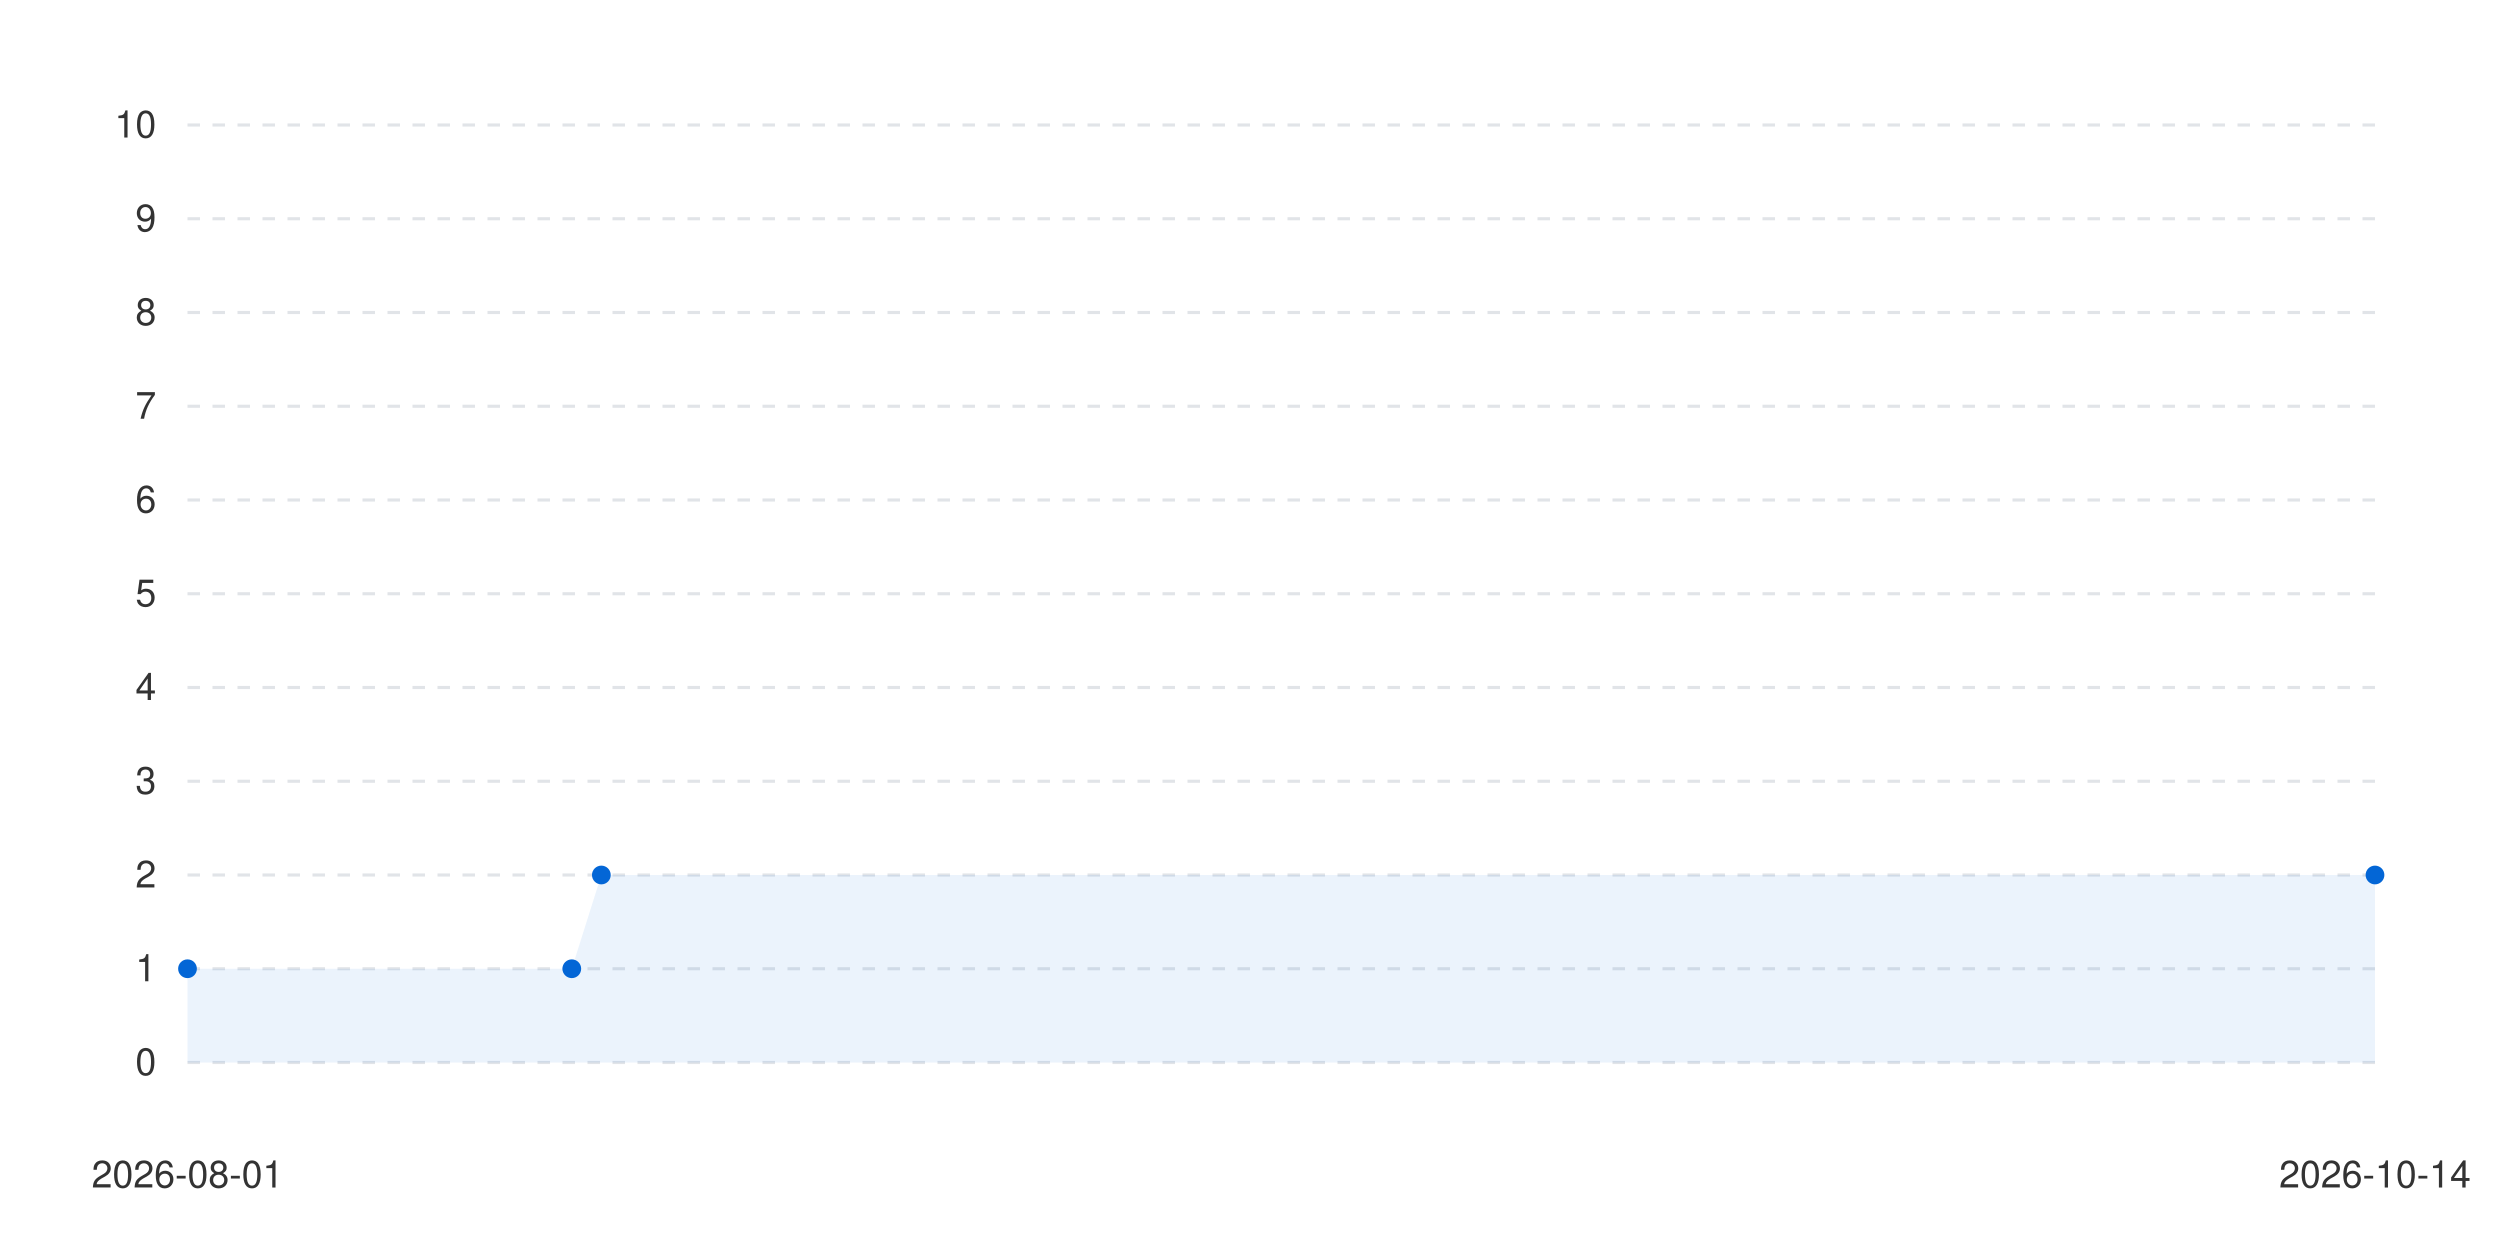
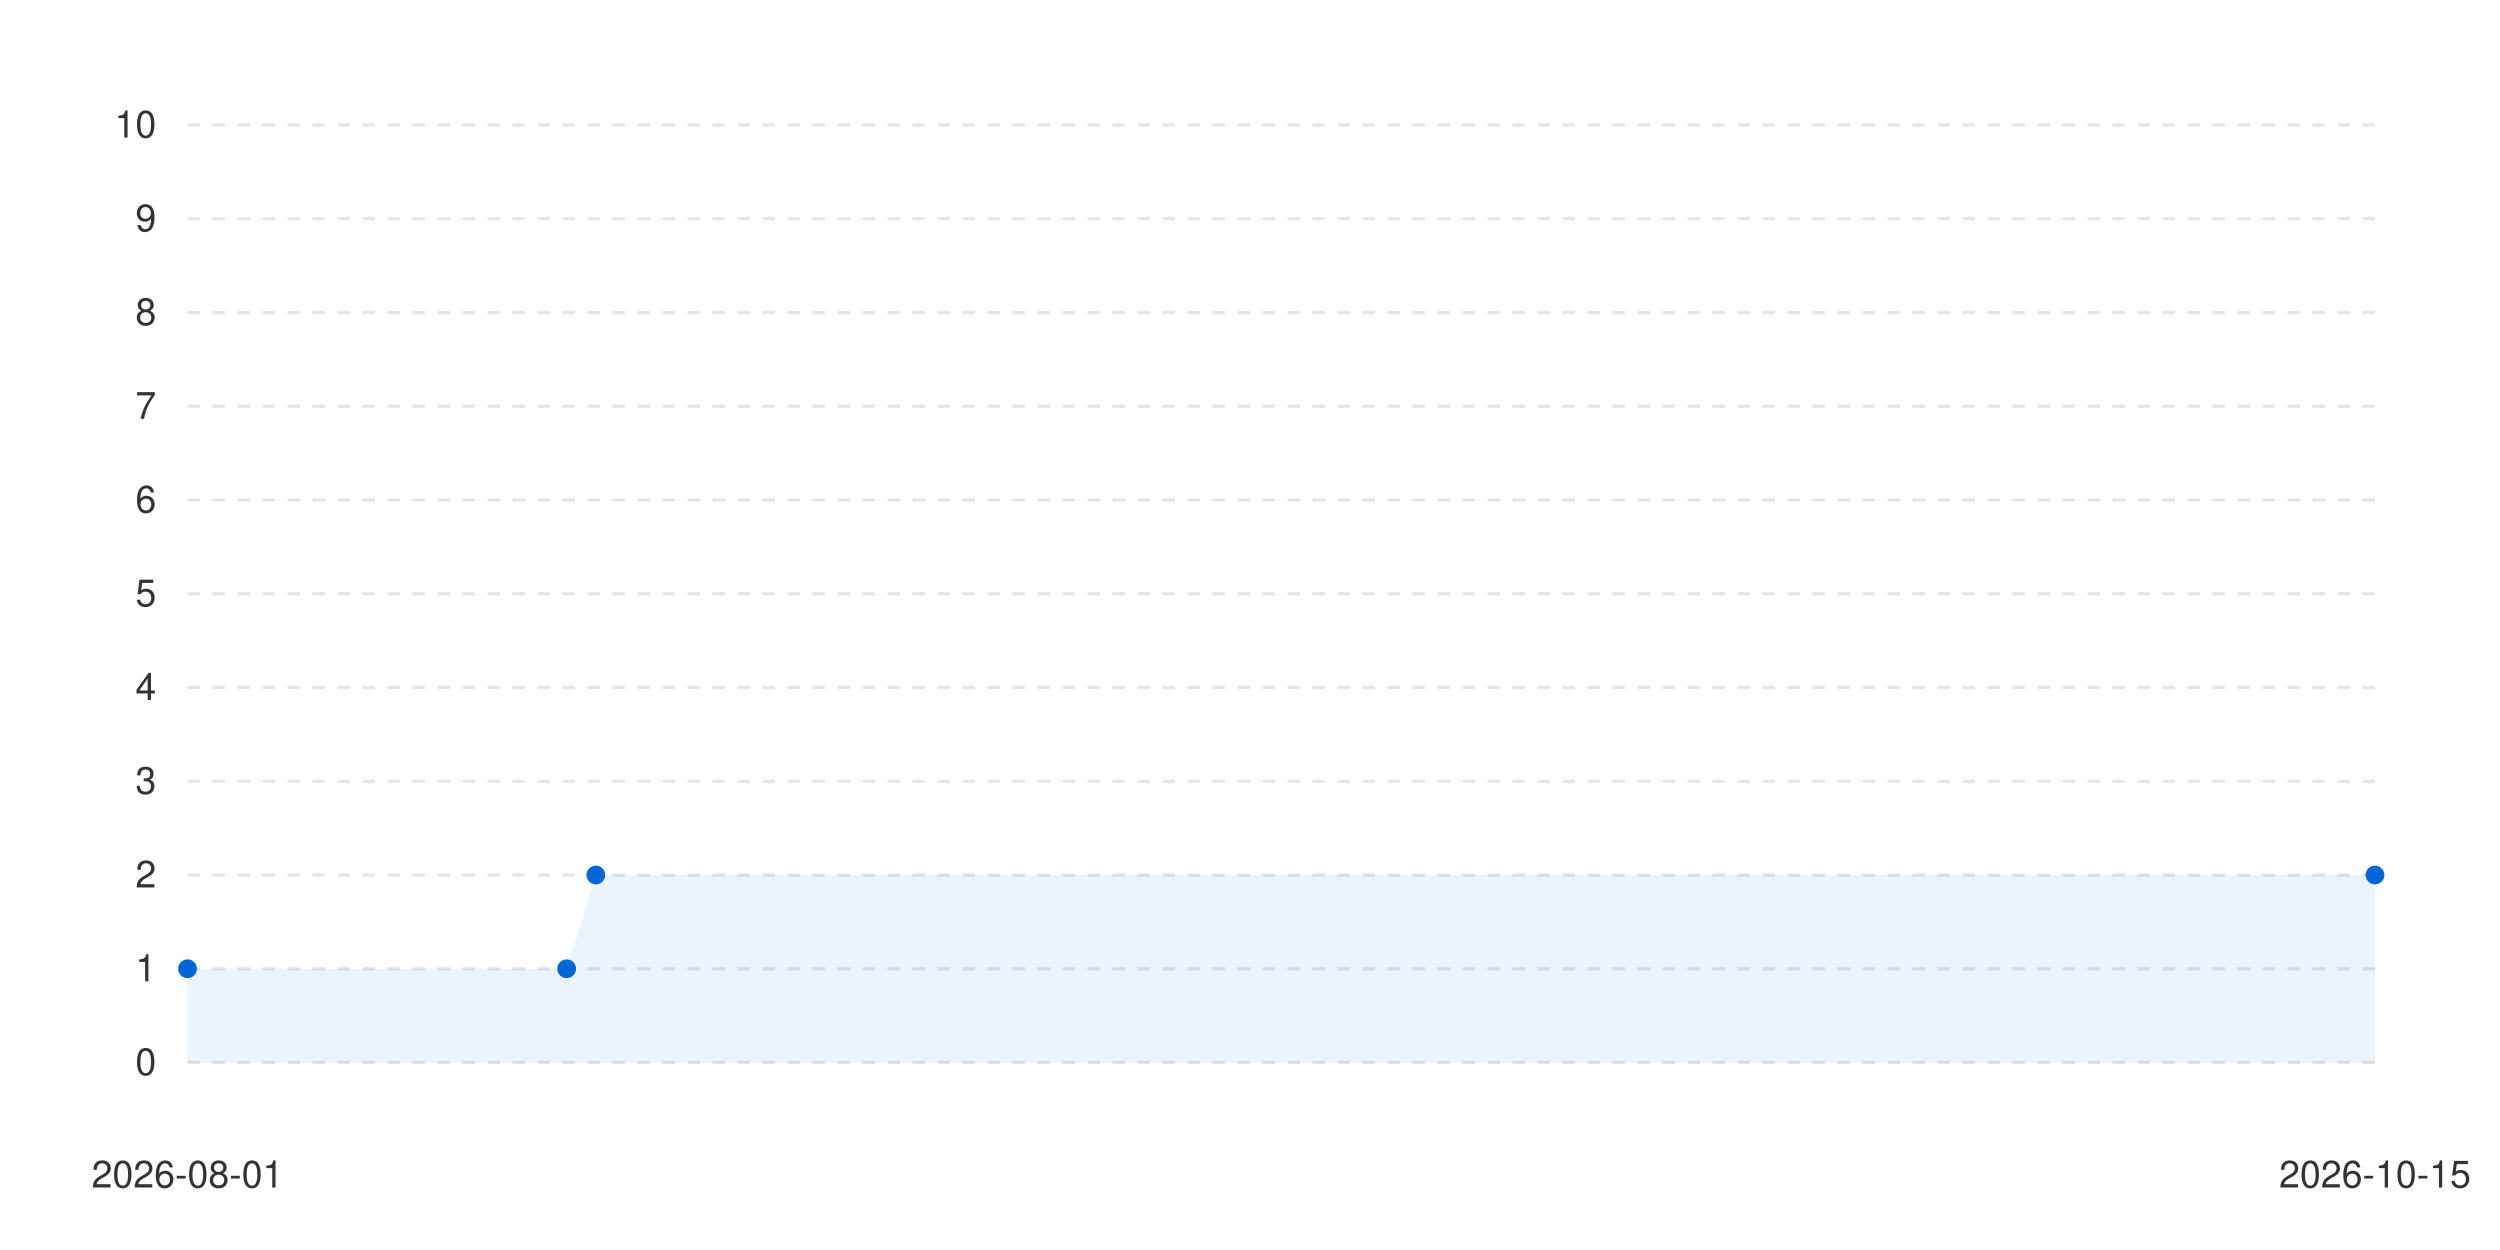
<svg xmlns="http://www.w3.org/2000/svg" viewBox="0 0 800 400" width="100%" height="auto">
  <style>
      .bg { fill: #ffffff; }
      .text { fill: #333333; font-family: -apple-system, BlinkMacSystemFont, "Segoe UI", Helvetica, Arial, sans-serif; font-size: 12px; }
      .grid { stroke: #e1e4e8; stroke-width: 1; stroke-dasharray: 4; }
      .line-anim {
        stroke-dasharray: 2000;
        stroke-dashoffset: 2000;
        animation: draw 1.2s cubic-bezier(0.4, 0, 0.2, 1) forwards;
      }
      .dot {
        transition: transform 0.2s ease, r 0.2s ease;
        cursor: pointer;
      }
      .dot:hover {
        r: 6px;
      }
      @keyframes draw {
        to { stroke-dashoffset: 0; }
      }
      @media (prefers-color-scheme: dark) {
        .bg { fill: #0d1117; }
        .text { fill: #c9d1d9; }
        .grid { stroke: #30363d; }
      }
    </style>
  <rect width="100%" height="100%" class="bg" />
  <g class="grids">
    <line x1="60" y1="340" x2="760" y2="340" class="grid" />
    <text x="50" y="344" class="text" text-anchor="end">0</text>
    <line x1="60" y1="310" x2="760" y2="310" class="grid" />
    <text x="50" y="314" class="text" text-anchor="end">1</text>
    <line x1="60" y1="280" x2="760" y2="280" class="grid" />
    <text x="50" y="284" class="text" text-anchor="end">2</text>
    <line x1="60" y1="250" x2="760" y2="250" class="grid" />
    <text x="50" y="254" class="text" text-anchor="end">3</text>
    <line x1="60" y1="220" x2="760" y2="220" class="grid" />
    <text x="50" y="224" class="text" text-anchor="end">4</text>
    <line x1="60" y1="190" x2="760" y2="190" class="grid" />
    <text x="50" y="194" class="text" text-anchor="end">5</text>
    <line x1="60" y1="160" x2="760" y2="160" class="grid" />
    <text x="50" y="164" class="text" text-anchor="end">6</text>
    <line x1="60" y1="130" x2="760" y2="130" class="grid" />
    <text x="50" y="134" class="text" text-anchor="end">7</text>
    <line x1="60" y1="100" x2="760" y2="100" class="grid" />
    <text x="50" y="104" class="text" text-anchor="end">8</text>
    <line x1="60" y1="70" x2="760" y2="70" class="grid" />
    <text x="50" y="74" class="text" text-anchor="end">9</text>
    <line x1="60" y1="40" x2="760" y2="40" class="grid" />
    <text x="50" y="44" class="text" text-anchor="end">10</text>
  </g>
  <g class="labels">
    <text x="60" y="380" class="text" text-anchor="middle">2026-08-01</text>
-     <text x="760" y="380" class="text" text-anchor="middle">2026-10-14</text>
+     <text x="760" y="380" class="text" text-anchor="middle">2026-10-15</text>
  </g>
  <g class="series-group series-0">
-     <path d="M 60 310 L 182.973 310 L 192.432 280 L 760 280 L 760 340 L 60 340 Z" fill="#0366d6" fill-opacity="0.08" class="area" />
-     <path d="M 60 310 L 182.973 310 L 192.432 280 L 760 280" stroke="#0366d6" stroke-width="2.5" fill="none" stroke-linecap="round" stroke-linejoin="round" class="line line-anim" />
+     <path d="M 60 310 L 181.333 310 L 190.667 280 L 760 280 L 760 340 L 60 340 Z" fill="#0366d6" fill-opacity="0.08" class="area" />
+     <path d="M 60 310 L 181.333 310 L 190.667 280 L 760 280" stroke="#0366d6" stroke-width="2.5" fill="none" stroke-linecap="round" stroke-linejoin="round" class="line line-anim" />
    <g class="dots">
      <circle cx="60" cy="310" r="3" fill="#0366d6" class="dot" />
-       <circle cx="182.973" cy="310" r="3" fill="#0366d6" class="dot" />
-       <circle cx="192.432" cy="280" r="3" fill="#0366d6" class="dot" />
+       <circle cx="181.333" cy="310" r="3" fill="#0366d6" class="dot" />
+       <circle cx="190.667" cy="280" r="3" fill="#0366d6" class="dot" />
      <circle cx="760" cy="280" r="3" fill="#0366d6" class="dot" />
    </g>
  </g>
</svg>
